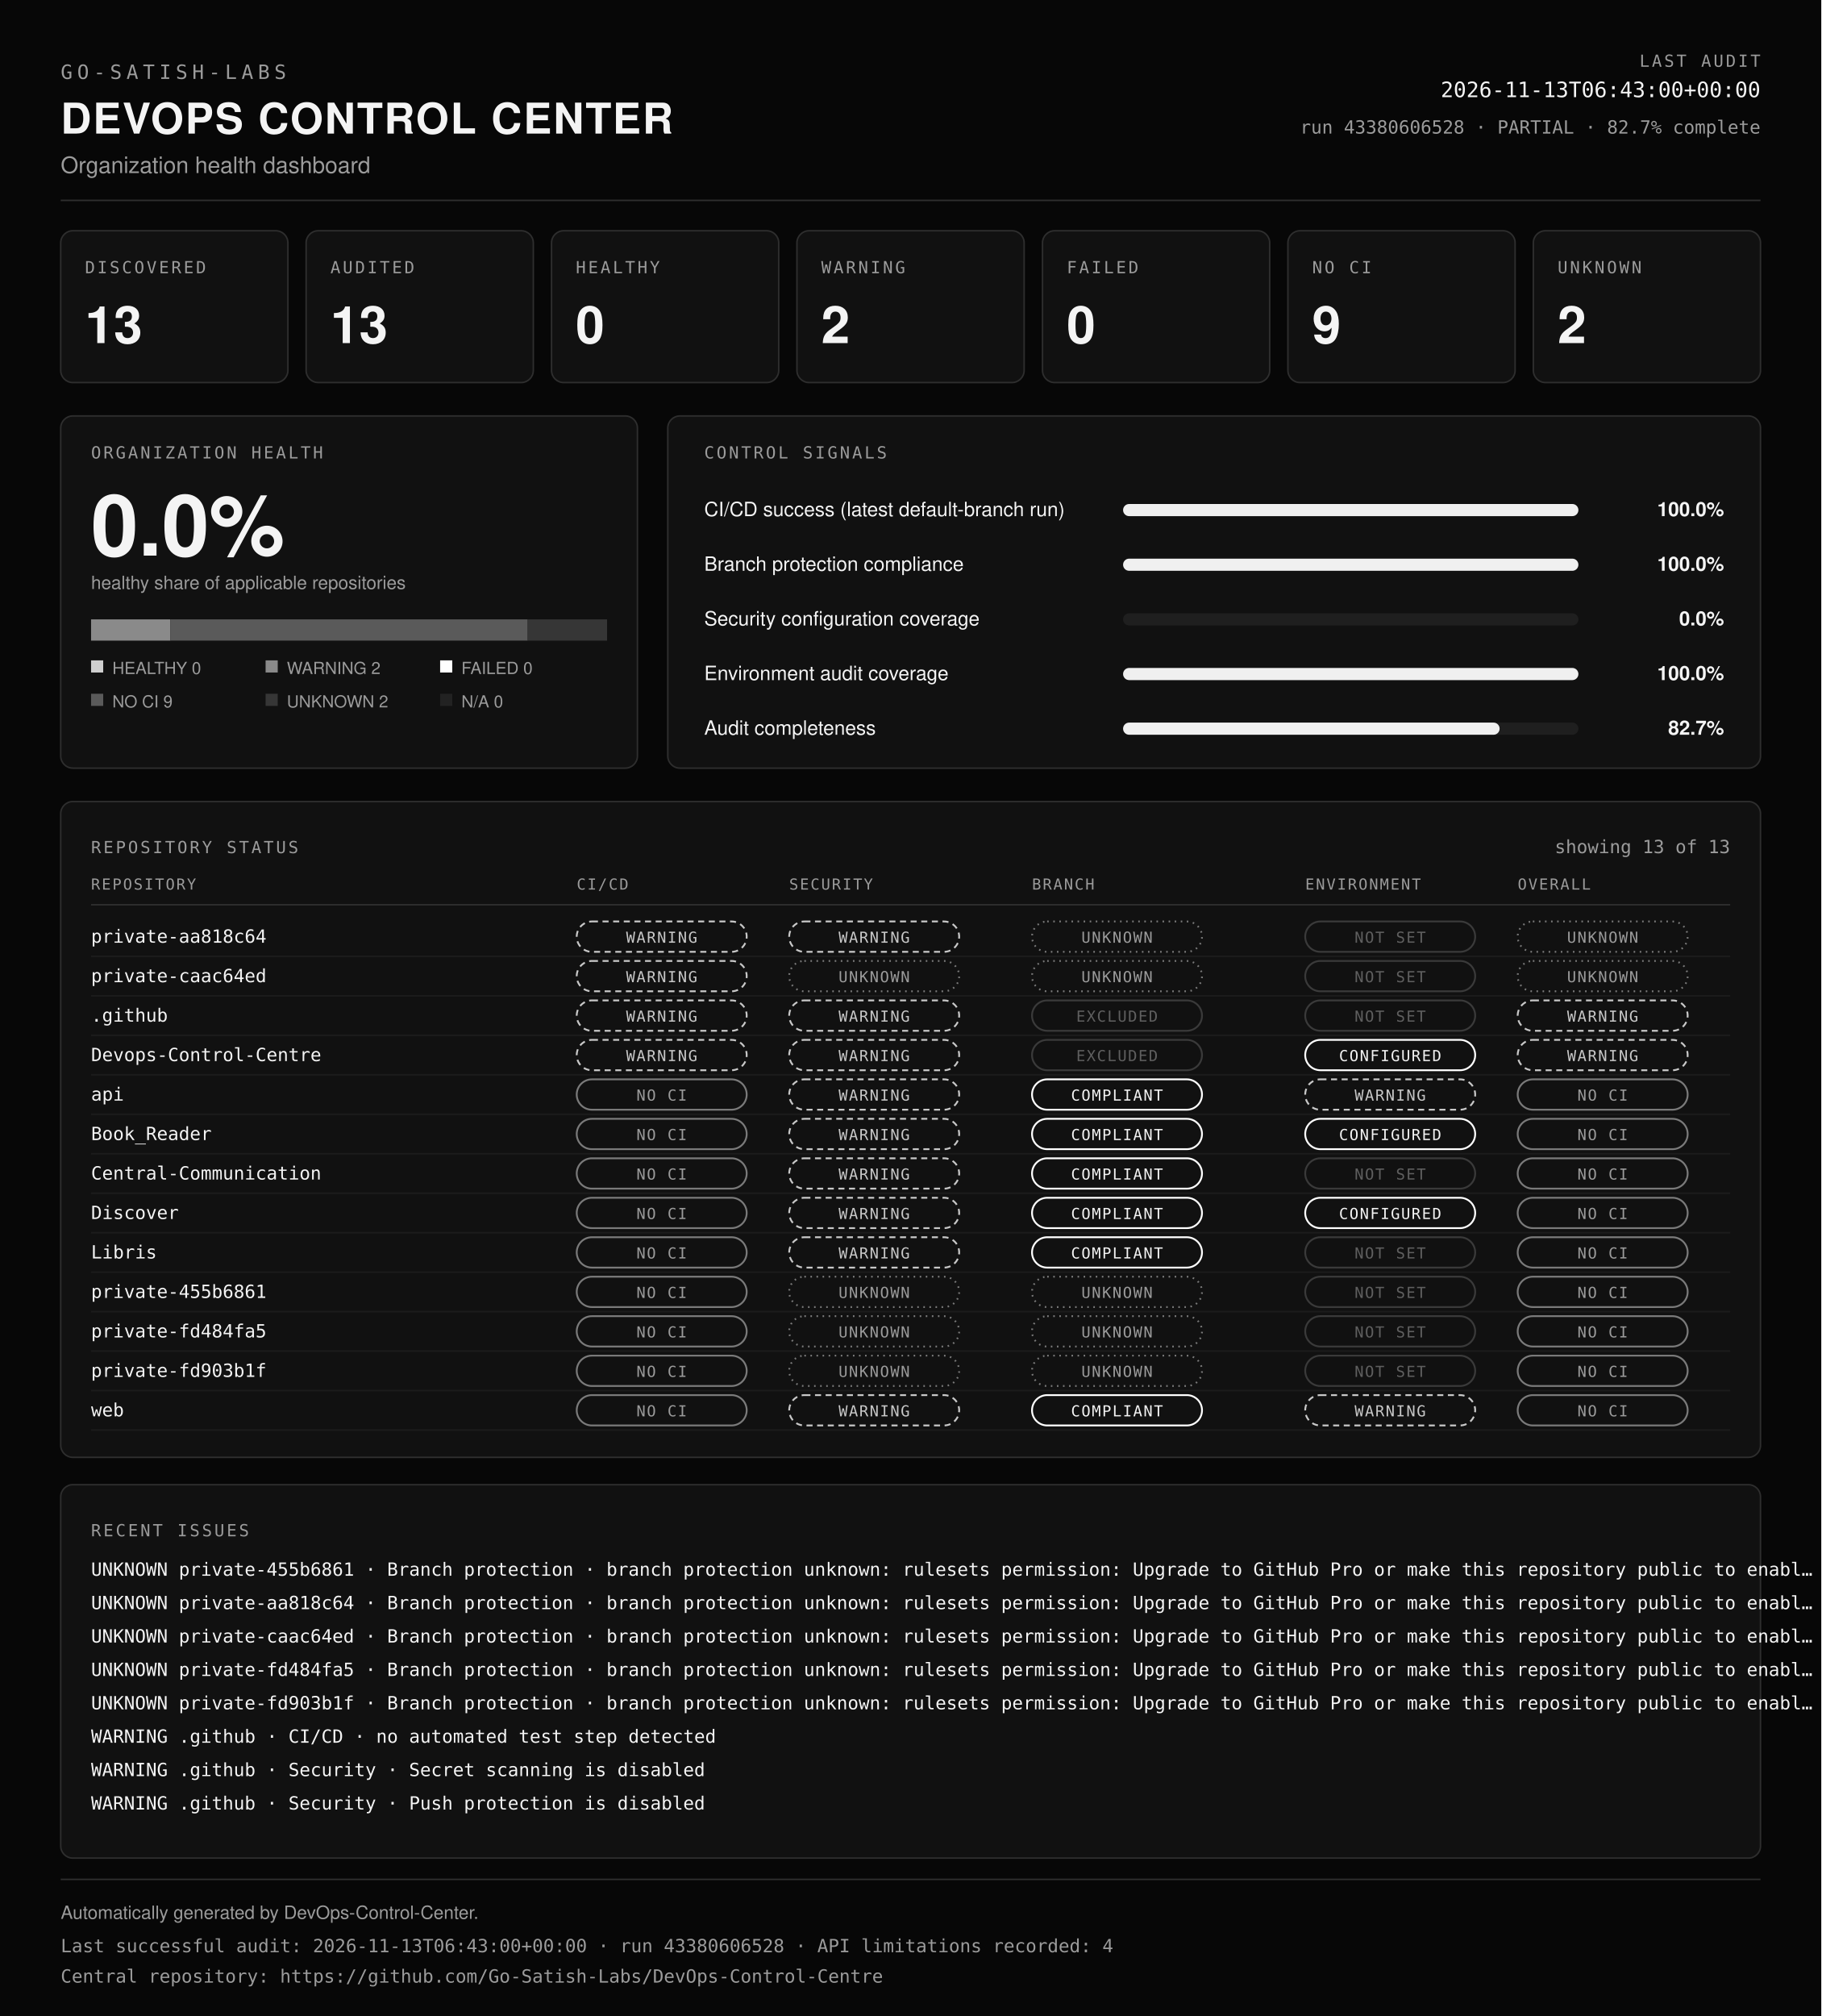
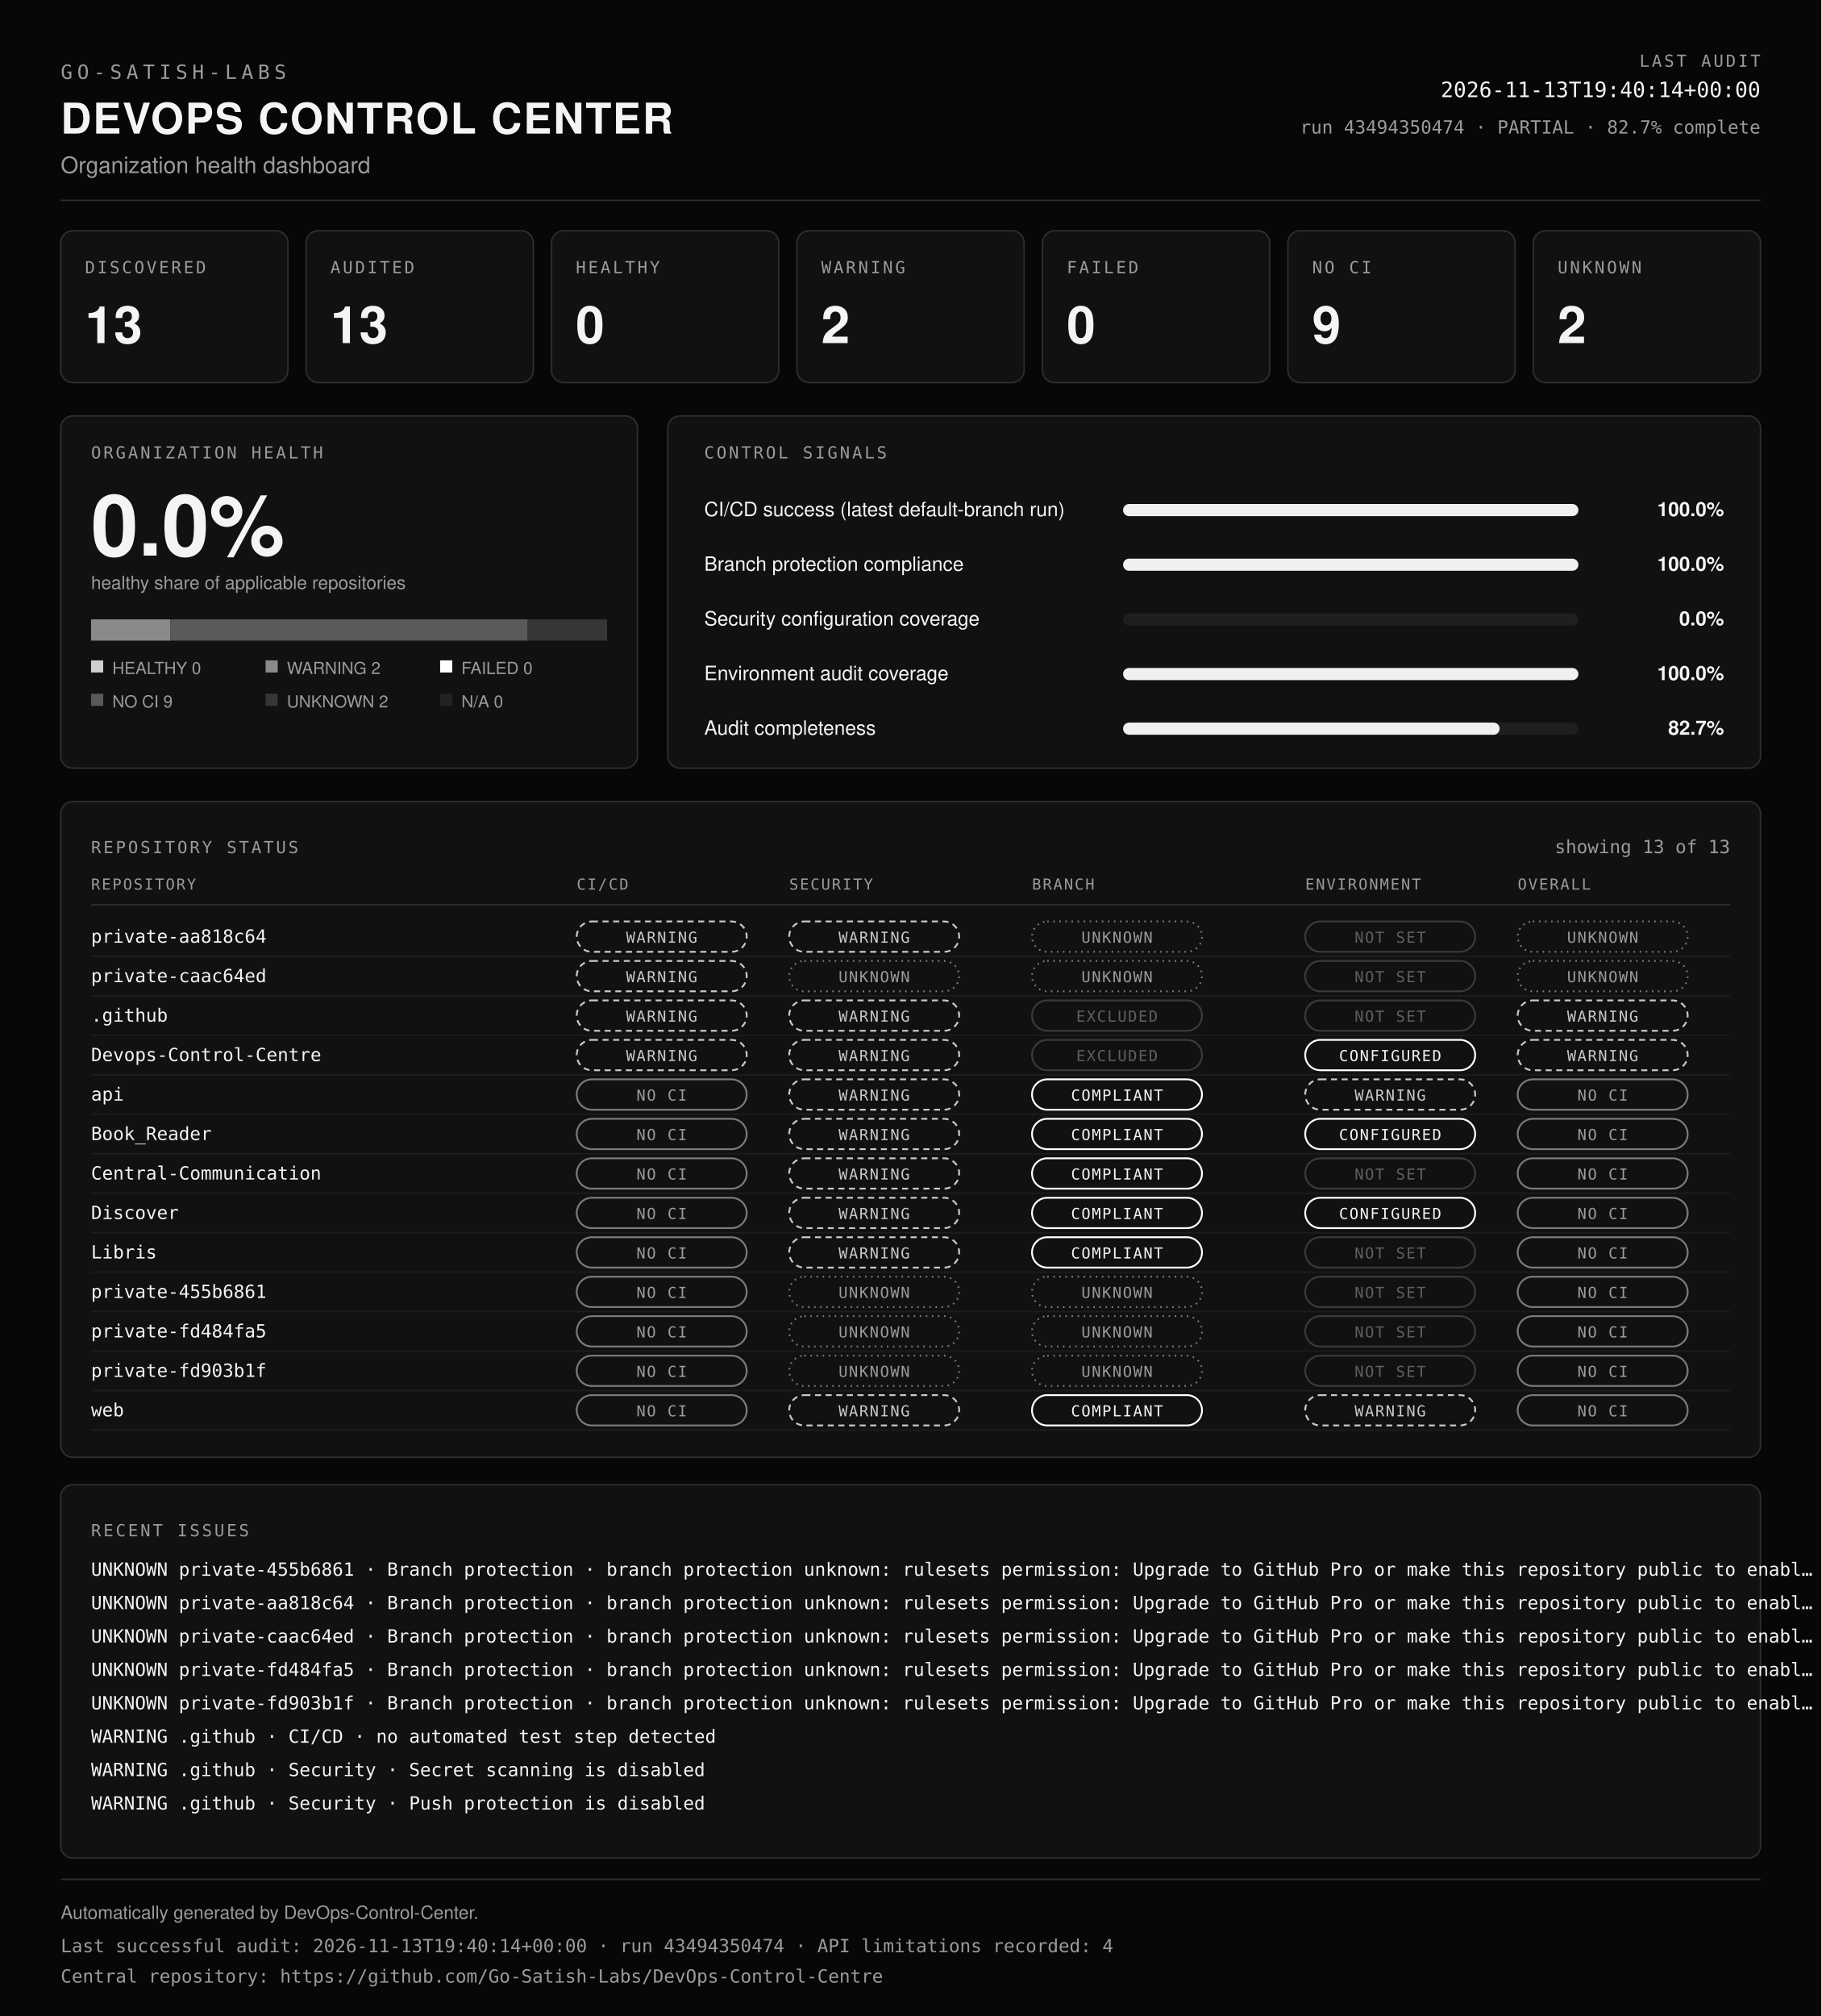
<svg xmlns="http://www.w3.org/2000/svg" viewBox="0 0 1200 1328" width="100%" role="img" aria-labelledby="dcc-title dcc-desc" preserveAspectRatio="xMidYMid meet">
  <rect x="0" y="0" width="1200" height="1328" fill="#070707" />
  <text x="40" y="52" font-family="ui-monospace, SFMono-Regular, Menlo, Consolas, monospace" font-size="13" font-weight="400" fill="#9b9b9b" text-anchor="start" letter-spacing="3">GO-SATISH-LABS</text>
  <text x="40" y="88" font-family="Helvetica, Arial, sans-serif" font-size="28" font-weight="700" fill="#f4f4f4" text-anchor="start" letter-spacing="1">DEVOPS CONTROL CENTER</text>
  <text x="40" y="114" font-family="Helvetica, Arial, sans-serif" font-size="15" font-weight="400" fill="#9b9b9b" text-anchor="start">Organization health dashboard</text>
  <text x="1160" y="44" font-family="ui-monospace, SFMono-Regular, Menlo, Consolas, monospace" font-size="11" font-weight="400" fill="#9b9b9b" text-anchor="end" letter-spacing="1.5">LAST AUDIT</text>
-   <text x="1160" y="64" font-family="ui-monospace, SFMono-Regular, Menlo, Consolas, monospace" font-size="14" font-weight="400" fill="#f4f4f4" text-anchor="end">2026-11-13T06:43:00+00:00</text>
-   <text x="1160" y="88" font-family="ui-monospace, SFMono-Regular, Menlo, Consolas, monospace" font-size="12" font-weight="400" fill="#9b9b9b" text-anchor="end">run 43380606528 · PARTIAL · 82.7% complete</text>
+   <text x="1160" y="64" font-family="ui-monospace, SFMono-Regular, Menlo, Consolas, monospace" font-size="14" font-weight="400" fill="#f4f4f4" text-anchor="end">2026-11-13T19:40:14+00:00</text>
+   <text x="1160" y="88" font-family="ui-monospace, SFMono-Regular, Menlo, Consolas, monospace" font-size="12" font-weight="400" fill="#9b9b9b" text-anchor="end">run 43494350474 · PARTIAL · 82.7% complete</text>
  <line x1="40" y1="132" x2="1160" y2="132" stroke="#2e2e2e" />
  <rect x="40" y="152" width="149.7" height="100" rx="8" fill="#111111" stroke="#2e2e2e" />
  <text x="56" y="180" font-family="ui-monospace, SFMono-Regular, Menlo, Consolas, monospace" font-size="11" font-weight="400" fill="#9b9b9b" text-anchor="start" letter-spacing="1.5">DISCOVERED</text>
  <text x="56" y="226" font-family="Helvetica, Arial, sans-serif" font-size="34" font-weight="700" fill="#f4f4f4" text-anchor="start">13</text>
  <rect x="201.7" y="152" width="149.7" height="100" rx="8" fill="#111111" stroke="#2e2e2e" />
  <text x="217.7" y="180" font-family="ui-monospace, SFMono-Regular, Menlo, Consolas, monospace" font-size="11" font-weight="400" fill="#9b9b9b" text-anchor="start" letter-spacing="1.5">AUDITED</text>
  <text x="217.7" y="226" font-family="Helvetica, Arial, sans-serif" font-size="34" font-weight="700" fill="#f4f4f4" text-anchor="start">13</text>
  <rect x="363.4" y="152" width="149.7" height="100" rx="8" fill="#111111" stroke="#2e2e2e" />
  <text x="379.4" y="180" font-family="ui-monospace, SFMono-Regular, Menlo, Consolas, monospace" font-size="11" font-weight="400" fill="#9b9b9b" text-anchor="start" letter-spacing="1.5">HEALTHY</text>
  <text x="379.4" y="226" font-family="Helvetica, Arial, sans-serif" font-size="34" font-weight="700" fill="#f4f4f4" text-anchor="start">0</text>
  <rect x="525.1" y="152" width="149.7" height="100" rx="8" fill="#111111" stroke="#2e2e2e" />
  <text x="541.1" y="180" font-family="ui-monospace, SFMono-Regular, Menlo, Consolas, monospace" font-size="11" font-weight="400" fill="#9b9b9b" text-anchor="start" letter-spacing="1.5">WARNING</text>
  <text x="541.1" y="226" font-family="Helvetica, Arial, sans-serif" font-size="34" font-weight="700" fill="#f4f4f4" text-anchor="start">2</text>
  <rect x="686.9" y="152" width="149.7" height="100" rx="8" fill="#111111" stroke="#2e2e2e" />
  <text x="702.9" y="180" font-family="ui-monospace, SFMono-Regular, Menlo, Consolas, monospace" font-size="11" font-weight="400" fill="#9b9b9b" text-anchor="start" letter-spacing="1.5">FAILED</text>
  <text x="702.9" y="226" font-family="Helvetica, Arial, sans-serif" font-size="34" font-weight="700" fill="#f4f4f4" text-anchor="start">0</text>
  <rect x="848.6" y="152" width="149.7" height="100" rx="8" fill="#111111" stroke="#2e2e2e" />
  <text x="864.6" y="180" font-family="ui-monospace, SFMono-Regular, Menlo, Consolas, monospace" font-size="11" font-weight="400" fill="#9b9b9b" text-anchor="start" letter-spacing="1.5">NO CI</text>
  <text x="864.6" y="226" font-family="Helvetica, Arial, sans-serif" font-size="34" font-weight="700" fill="#f4f4f4" text-anchor="start">9</text>
  <rect x="1010.3" y="152" width="149.7" height="100" rx="8" fill="#111111" stroke="#2e2e2e" />
  <text x="1026.3" y="180" font-family="ui-monospace, SFMono-Regular, Menlo, Consolas, monospace" font-size="11" font-weight="400" fill="#9b9b9b" text-anchor="start" letter-spacing="1.5">UNKNOWN</text>
  <text x="1026.3" y="226" font-family="Helvetica, Arial, sans-serif" font-size="34" font-weight="700" fill="#f4f4f4" text-anchor="start">2</text>
  <rect x="40" y="274" width="380" height="232" rx="8" fill="#111111" stroke="#2e2e2e" />
  <text x="60" y="302" font-family="ui-monospace, SFMono-Regular, Menlo, Consolas, monospace" font-size="11" font-weight="400" fill="#9b9b9b" text-anchor="start" letter-spacing="1.5">ORGANIZATION HEALTH</text>
  <text x="60" y="366" font-family="Helvetica, Arial, sans-serif" font-size="56" font-weight="700" fill="#f4f4f4" text-anchor="start">0.0%</text>
  <text x="60" y="388" font-family="Helvetica, Arial, sans-serif" font-size="12" font-weight="400" fill="#9b9b9b" text-anchor="start">healthy share of applicable repositories</text>
  <rect x="60" y="408" width="52.3" height="14" fill="#8a8a8a" />
  <rect x="112.3" y="408" width="235.4" height="14" fill="#5a5a5a" />
  <rect x="347.7" y="408" width="52.3" height="14" fill="#363636" />
  <rect x="60" y="435" width="8" height="8" fill="#cfcfcf" />
  <text x="74" y="444" font-family="Helvetica, Arial, sans-serif" font-size="11" font-weight="400" fill="#9b9b9b" text-anchor="start">HEALTHY 0</text>
  <rect x="175" y="435" width="8" height="8" fill="#8a8a8a" />
  <text x="189" y="444" font-family="Helvetica, Arial, sans-serif" font-size="11" font-weight="400" fill="#9b9b9b" text-anchor="start">WARNING 2</text>
  <rect x="290" y="435" width="8" height="8" fill="#ffffff" />
  <text x="304" y="444" font-family="Helvetica, Arial, sans-serif" font-size="11" font-weight="400" fill="#9b9b9b" text-anchor="start">FAILED 0</text>
  <rect x="60" y="457" width="8" height="8" fill="#5a5a5a" />
  <text x="74" y="466" font-family="Helvetica, Arial, sans-serif" font-size="11" font-weight="400" fill="#9b9b9b" text-anchor="start">NO CI 9</text>
  <rect x="175" y="457" width="8" height="8" fill="#363636" />
  <text x="189" y="466" font-family="Helvetica, Arial, sans-serif" font-size="11" font-weight="400" fill="#9b9b9b" text-anchor="start">UNKNOWN 2</text>
  <rect x="290" y="457" width="8" height="8" fill="#222222" />
  <text x="304" y="466" font-family="Helvetica, Arial, sans-serif" font-size="11" font-weight="400" fill="#9b9b9b" text-anchor="start">N/A 0</text>
  <rect x="440" y="274" width="720" height="232" rx="8" fill="#111111" stroke="#2e2e2e" />
  <text x="464" y="302" font-family="ui-monospace, SFMono-Regular, Menlo, Consolas, monospace" font-size="11" font-weight="400" fill="#9b9b9b" text-anchor="start" letter-spacing="1.5">CONTROL SIGNALS</text>
  <text x="464" y="340" font-family="Helvetica, Arial, sans-serif" font-size="13" font-weight="400" fill="#f4f4f4" text-anchor="start">CI/CD success (latest default-branch run)</text>
  <rect x="740" y="332" width="300" height="8" rx="4" fill="#1f1f1f" />
  <rect x="740" y="332" width="300" height="8" rx="4" fill="#f0f0f0" />
  <text x="1136" y="340" font-family="Helvetica, Arial, sans-serif" font-size="13" font-weight="600" fill="#f4f4f4" text-anchor="end">100.0%</text>
  <text x="464" y="376" font-family="Helvetica, Arial, sans-serif" font-size="13" font-weight="400" fill="#f4f4f4" text-anchor="start">Branch protection compliance</text>
  <rect x="740" y="368" width="300" height="8" rx="4" fill="#1f1f1f" />
  <rect x="740" y="368" width="300" height="8" rx="4" fill="#f0f0f0" />
  <text x="1136" y="376" font-family="Helvetica, Arial, sans-serif" font-size="13" font-weight="600" fill="#f4f4f4" text-anchor="end">100.0%</text>
  <text x="464" y="412" font-family="Helvetica, Arial, sans-serif" font-size="13" font-weight="400" fill="#f4f4f4" text-anchor="start">Security configuration coverage</text>
  <rect x="740" y="404" width="300" height="8" rx="4" fill="#1f1f1f" />
  <rect x="740" y="404" width="0" height="8" rx="4" fill="#f0f0f0" />
  <text x="1136" y="412" font-family="Helvetica, Arial, sans-serif" font-size="13" font-weight="600" fill="#f4f4f4" text-anchor="end">0.0%</text>
  <text x="464" y="448" font-family="Helvetica, Arial, sans-serif" font-size="13" font-weight="400" fill="#f4f4f4" text-anchor="start">Environment audit coverage</text>
  <rect x="740" y="440" width="300" height="8" rx="4" fill="#1f1f1f" />
  <rect x="740" y="440" width="300" height="8" rx="4" fill="#f0f0f0" />
  <text x="1136" y="448" font-family="Helvetica, Arial, sans-serif" font-size="13" font-weight="600" fill="#f4f4f4" text-anchor="end">100.0%</text>
  <text x="464" y="484" font-family="Helvetica, Arial, sans-serif" font-size="13" font-weight="400" fill="#f4f4f4" text-anchor="start">Audit completeness</text>
  <rect x="740" y="476" width="300" height="8" rx="4" fill="#1f1f1f" />
  <rect x="740" y="476" width="248.1" height="8" rx="4" fill="#f0f0f0" />
  <text x="1136" y="484" font-family="Helvetica, Arial, sans-serif" font-size="13" font-weight="600" fill="#f4f4f4" text-anchor="end">82.7%</text>
  <rect x="40" y="528" width="1120" height="432" rx="8" fill="#111111" stroke="#2e2e2e" />
  <text x="60" y="562" font-family="ui-monospace, SFMono-Regular, Menlo, Consolas, monospace" font-size="11" font-weight="400" fill="#9b9b9b" text-anchor="start" letter-spacing="1.5">REPOSITORY STATUS</text>
  <text x="1140" y="562" font-family="ui-monospace, SFMono-Regular, Menlo, Consolas, monospace" font-size="12" font-weight="400" fill="#9b9b9b" text-anchor="end">showing 13 of 13</text>
  <text x="60" y="586" font-family="ui-monospace, SFMono-Regular, Menlo, Consolas, monospace" font-size="10" font-weight="400" fill="#9b9b9b" text-anchor="start" letter-spacing="1">REPOSITORY</text>
  <text x="380" y="586" font-family="ui-monospace, SFMono-Regular, Menlo, Consolas, monospace" font-size="10" font-weight="400" fill="#9b9b9b" text-anchor="start" letter-spacing="1">CI/CD</text>
  <text x="520" y="586" font-family="ui-monospace, SFMono-Regular, Menlo, Consolas, monospace" font-size="10" font-weight="400" fill="#9b9b9b" text-anchor="start" letter-spacing="1">SECURITY</text>
  <text x="680" y="586" font-family="ui-monospace, SFMono-Regular, Menlo, Consolas, monospace" font-size="10" font-weight="400" fill="#9b9b9b" text-anchor="start" letter-spacing="1">BRANCH</text>
  <text x="860" y="586" font-family="ui-monospace, SFMono-Regular, Menlo, Consolas, monospace" font-size="10" font-weight="400" fill="#9b9b9b" text-anchor="start" letter-spacing="1">ENVIRONMENT</text>
  <text x="1000" y="586" font-family="ui-monospace, SFMono-Regular, Menlo, Consolas, monospace" font-size="10" font-weight="400" fill="#9b9b9b" text-anchor="start" letter-spacing="1">OVERALL</text>
  <line x1="60" y1="596" x2="1140" y2="596" stroke="#2e2e2e" />
  <text x="60" y="621" font-family="ui-monospace, SFMono-Regular, Menlo, Consolas, monospace" font-size="12" font-weight="400" fill="#f4f4f4" text-anchor="start">private-aa818c64</text>
  <rect x="380" y="607" width="112" height="20" rx="10" fill="none" stroke="#c8c8c8" stroke-width="1.2" stroke-dasharray="4 3" />
  <text x="436" y="621" font-family="ui-monospace, SFMono-Regular, Menlo, Consolas, monospace" font-size="10" letter-spacing="0.8" text-anchor="middle" fill="#c8c8c8">WARNING</text>
  <rect x="520" y="607" width="112" height="20" rx="10" fill="none" stroke="#c8c8c8" stroke-width="1.2" stroke-dasharray="4 3" />
  <text x="576" y="621" font-family="ui-monospace, SFMono-Regular, Menlo, Consolas, monospace" font-size="10" letter-spacing="0.8" text-anchor="middle" fill="#c8c8c8">WARNING</text>
  <rect x="680" y="607" width="112" height="20" rx="10" fill="none" stroke="#7a7a7a" stroke-width="1.2" stroke-dasharray="1 3" />
  <text x="736" y="621" font-family="ui-monospace, SFMono-Regular, Menlo, Consolas, monospace" font-size="10" letter-spacing="0.8" text-anchor="middle" fill="#9b9b9b">UNKNOWN</text>
  <rect x="860" y="607" width="112" height="20" rx="10" fill="none" stroke="#3a3a3a" stroke-width="1.2" />
  <text x="916" y="621" font-family="ui-monospace, SFMono-Regular, Menlo, Consolas, monospace" font-size="10" letter-spacing="0.8" text-anchor="middle" fill="#5f5f5f">NOT SET</text>
  <rect x="1000" y="607" width="112" height="20" rx="10" fill="none" stroke="#7a7a7a" stroke-width="1.2" stroke-dasharray="1 3" />
  <text x="1056" y="621" font-family="ui-monospace, SFMono-Regular, Menlo, Consolas, monospace" font-size="10" letter-spacing="0.8" text-anchor="middle" fill="#9b9b9b">UNKNOWN</text>
  <line x1="60" y1="630" x2="1140" y2="630" stroke="#1c1c1c" />
  <text x="60" y="647" font-family="ui-monospace, SFMono-Regular, Menlo, Consolas, monospace" font-size="12" font-weight="400" fill="#f4f4f4" text-anchor="start">private-caac64ed</text>
  <rect x="380" y="633" width="112" height="20" rx="10" fill="none" stroke="#c8c8c8" stroke-width="1.2" stroke-dasharray="4 3" />
  <text x="436" y="647" font-family="ui-monospace, SFMono-Regular, Menlo, Consolas, monospace" font-size="10" letter-spacing="0.8" text-anchor="middle" fill="#c8c8c8">WARNING</text>
  <rect x="520" y="633" width="112" height="20" rx="10" fill="none" stroke="#7a7a7a" stroke-width="1.2" stroke-dasharray="1 3" />
  <text x="576" y="647" font-family="ui-monospace, SFMono-Regular, Menlo, Consolas, monospace" font-size="10" letter-spacing="0.8" text-anchor="middle" fill="#9b9b9b">UNKNOWN</text>
  <rect x="680" y="633" width="112" height="20" rx="10" fill="none" stroke="#7a7a7a" stroke-width="1.2" stroke-dasharray="1 3" />
  <text x="736" y="647" font-family="ui-monospace, SFMono-Regular, Menlo, Consolas, monospace" font-size="10" letter-spacing="0.8" text-anchor="middle" fill="#9b9b9b">UNKNOWN</text>
  <rect x="860" y="633" width="112" height="20" rx="10" fill="none" stroke="#3a3a3a" stroke-width="1.2" />
  <text x="916" y="647" font-family="ui-monospace, SFMono-Regular, Menlo, Consolas, monospace" font-size="10" letter-spacing="0.8" text-anchor="middle" fill="#5f5f5f">NOT SET</text>
  <rect x="1000" y="633" width="112" height="20" rx="10" fill="none" stroke="#7a7a7a" stroke-width="1.2" stroke-dasharray="1 3" />
  <text x="1056" y="647" font-family="ui-monospace, SFMono-Regular, Menlo, Consolas, monospace" font-size="10" letter-spacing="0.8" text-anchor="middle" fill="#9b9b9b">UNKNOWN</text>
  <line x1="60" y1="656" x2="1140" y2="656" stroke="#1c1c1c" />
  <text x="60" y="673" font-family="ui-monospace, SFMono-Regular, Menlo, Consolas, monospace" font-size="12" font-weight="400" fill="#f4f4f4" text-anchor="start">.github</text>
  <rect x="380" y="659" width="112" height="20" rx="10" fill="none" stroke="#c8c8c8" stroke-width="1.2" stroke-dasharray="4 3" />
  <text x="436" y="673" font-family="ui-monospace, SFMono-Regular, Menlo, Consolas, monospace" font-size="10" letter-spacing="0.8" text-anchor="middle" fill="#c8c8c8">WARNING</text>
  <rect x="520" y="659" width="112" height="20" rx="10" fill="none" stroke="#c8c8c8" stroke-width="1.2" stroke-dasharray="4 3" />
  <text x="576" y="673" font-family="ui-monospace, SFMono-Regular, Menlo, Consolas, monospace" font-size="10" letter-spacing="0.8" text-anchor="middle" fill="#c8c8c8">WARNING</text>
  <rect x="680" y="659" width="112" height="20" rx="10" fill="none" stroke="#3a3a3a" stroke-width="1.2" />
  <text x="736" y="673" font-family="ui-monospace, SFMono-Regular, Menlo, Consolas, monospace" font-size="10" letter-spacing="0.8" text-anchor="middle" fill="#5f5f5f">EXCLUDED</text>
  <rect x="860" y="659" width="112" height="20" rx="10" fill="none" stroke="#3a3a3a" stroke-width="1.2" />
  <text x="916" y="673" font-family="ui-monospace, SFMono-Regular, Menlo, Consolas, monospace" font-size="10" letter-spacing="0.8" text-anchor="middle" fill="#5f5f5f">NOT SET</text>
  <rect x="1000" y="659" width="112" height="20" rx="10" fill="none" stroke="#c8c8c8" stroke-width="1.2" stroke-dasharray="4 3" />
  <text x="1056" y="673" font-family="ui-monospace, SFMono-Regular, Menlo, Consolas, monospace" font-size="10" letter-spacing="0.8" text-anchor="middle" fill="#c8c8c8">WARNING</text>
  <line x1="60" y1="682" x2="1140" y2="682" stroke="#1c1c1c" />
  <text x="60" y="699" font-family="ui-monospace, SFMono-Regular, Menlo, Consolas, monospace" font-size="12" font-weight="400" fill="#f4f4f4" text-anchor="start">Devops-Control-Centre</text>
  <rect x="380" y="685" width="112" height="20" rx="10" fill="none" stroke="#c8c8c8" stroke-width="1.2" stroke-dasharray="4 3" />
  <text x="436" y="699" font-family="ui-monospace, SFMono-Regular, Menlo, Consolas, monospace" font-size="10" letter-spacing="0.8" text-anchor="middle" fill="#c8c8c8">WARNING</text>
  <rect x="520" y="685" width="112" height="20" rx="10" fill="none" stroke="#c8c8c8" stroke-width="1.2" stroke-dasharray="4 3" />
  <text x="576" y="699" font-family="ui-monospace, SFMono-Regular, Menlo, Consolas, monospace" font-size="10" letter-spacing="0.8" text-anchor="middle" fill="#c8c8c8">WARNING</text>
  <rect x="680" y="685" width="112" height="20" rx="10" fill="none" stroke="#3a3a3a" stroke-width="1.2" />
  <text x="736" y="699" font-family="ui-monospace, SFMono-Regular, Menlo, Consolas, monospace" font-size="10" letter-spacing="0.8" text-anchor="middle" fill="#5f5f5f">EXCLUDED</text>
  <rect x="860" y="685" width="112" height="20" rx="10" fill="none" stroke="#ffffff" stroke-width="1.2" />
  <text x="916" y="699" font-family="ui-monospace, SFMono-Regular, Menlo, Consolas, monospace" font-size="10" letter-spacing="0.8" text-anchor="middle" fill="#f4f4f4">CONFIGURED</text>
  <rect x="1000" y="685" width="112" height="20" rx="10" fill="none" stroke="#c8c8c8" stroke-width="1.2" stroke-dasharray="4 3" />
  <text x="1056" y="699" font-family="ui-monospace, SFMono-Regular, Menlo, Consolas, monospace" font-size="10" letter-spacing="0.8" text-anchor="middle" fill="#c8c8c8">WARNING</text>
  <line x1="60" y1="708" x2="1140" y2="708" stroke="#1c1c1c" />
  <text x="60" y="725" font-family="ui-monospace, SFMono-Regular, Menlo, Consolas, monospace" font-size="12" font-weight="400" fill="#f4f4f4" text-anchor="start">api</text>
  <rect x="380" y="711" width="112" height="20" rx="10" fill="none" stroke="#7a7a7a" stroke-width="1.2" />
  <text x="436" y="725" font-family="ui-monospace, SFMono-Regular, Menlo, Consolas, monospace" font-size="10" letter-spacing="0.8" text-anchor="middle" fill="#9b9b9b">NO CI</text>
  <rect x="520" y="711" width="112" height="20" rx="10" fill="none" stroke="#c8c8c8" stroke-width="1.2" stroke-dasharray="4 3" />
  <text x="576" y="725" font-family="ui-monospace, SFMono-Regular, Menlo, Consolas, monospace" font-size="10" letter-spacing="0.8" text-anchor="middle" fill="#c8c8c8">WARNING</text>
  <rect x="680" y="711" width="112" height="20" rx="10" fill="none" stroke="#ffffff" stroke-width="1.2" />
  <text x="736" y="725" font-family="ui-monospace, SFMono-Regular, Menlo, Consolas, monospace" font-size="10" letter-spacing="0.8" text-anchor="middle" fill="#f4f4f4">COMPLIANT</text>
  <rect x="860" y="711" width="112" height="20" rx="10" fill="none" stroke="#c8c8c8" stroke-width="1.2" stroke-dasharray="4 3" />
  <text x="916" y="725" font-family="ui-monospace, SFMono-Regular, Menlo, Consolas, monospace" font-size="10" letter-spacing="0.8" text-anchor="middle" fill="#c8c8c8">WARNING</text>
  <rect x="1000" y="711" width="112" height="20" rx="10" fill="none" stroke="#7a7a7a" stroke-width="1.2" />
  <text x="1056" y="725" font-family="ui-monospace, SFMono-Regular, Menlo, Consolas, monospace" font-size="10" letter-spacing="0.8" text-anchor="middle" fill="#9b9b9b">NO CI</text>
  <line x1="60" y1="734" x2="1140" y2="734" stroke="#1c1c1c" />
  <text x="60" y="751" font-family="ui-monospace, SFMono-Regular, Menlo, Consolas, monospace" font-size="12" font-weight="400" fill="#f4f4f4" text-anchor="start">Book_Reader</text>
  <rect x="380" y="737" width="112" height="20" rx="10" fill="none" stroke="#7a7a7a" stroke-width="1.2" />
  <text x="436" y="751" font-family="ui-monospace, SFMono-Regular, Menlo, Consolas, monospace" font-size="10" letter-spacing="0.8" text-anchor="middle" fill="#9b9b9b">NO CI</text>
  <rect x="520" y="737" width="112" height="20" rx="10" fill="none" stroke="#c8c8c8" stroke-width="1.2" stroke-dasharray="4 3" />
  <text x="576" y="751" font-family="ui-monospace, SFMono-Regular, Menlo, Consolas, monospace" font-size="10" letter-spacing="0.8" text-anchor="middle" fill="#c8c8c8">WARNING</text>
  <rect x="680" y="737" width="112" height="20" rx="10" fill="none" stroke="#ffffff" stroke-width="1.2" />
  <text x="736" y="751" font-family="ui-monospace, SFMono-Regular, Menlo, Consolas, monospace" font-size="10" letter-spacing="0.8" text-anchor="middle" fill="#f4f4f4">COMPLIANT</text>
  <rect x="860" y="737" width="112" height="20" rx="10" fill="none" stroke="#ffffff" stroke-width="1.2" />
  <text x="916" y="751" font-family="ui-monospace, SFMono-Regular, Menlo, Consolas, monospace" font-size="10" letter-spacing="0.8" text-anchor="middle" fill="#f4f4f4">CONFIGURED</text>
  <rect x="1000" y="737" width="112" height="20" rx="10" fill="none" stroke="#7a7a7a" stroke-width="1.2" />
  <text x="1056" y="751" font-family="ui-monospace, SFMono-Regular, Menlo, Consolas, monospace" font-size="10" letter-spacing="0.8" text-anchor="middle" fill="#9b9b9b">NO CI</text>
  <line x1="60" y1="760" x2="1140" y2="760" stroke="#1c1c1c" />
  <text x="60" y="777" font-family="ui-monospace, SFMono-Regular, Menlo, Consolas, monospace" font-size="12" font-weight="400" fill="#f4f4f4" text-anchor="start">Central-Communication</text>
  <rect x="380" y="763" width="112" height="20" rx="10" fill="none" stroke="#7a7a7a" stroke-width="1.2" />
  <text x="436" y="777" font-family="ui-monospace, SFMono-Regular, Menlo, Consolas, monospace" font-size="10" letter-spacing="0.8" text-anchor="middle" fill="#9b9b9b">NO CI</text>
  <rect x="520" y="763" width="112" height="20" rx="10" fill="none" stroke="#c8c8c8" stroke-width="1.2" stroke-dasharray="4 3" />
  <text x="576" y="777" font-family="ui-monospace, SFMono-Regular, Menlo, Consolas, monospace" font-size="10" letter-spacing="0.8" text-anchor="middle" fill="#c8c8c8">WARNING</text>
  <rect x="680" y="763" width="112" height="20" rx="10" fill="none" stroke="#ffffff" stroke-width="1.2" />
  <text x="736" y="777" font-family="ui-monospace, SFMono-Regular, Menlo, Consolas, monospace" font-size="10" letter-spacing="0.8" text-anchor="middle" fill="#f4f4f4">COMPLIANT</text>
  <rect x="860" y="763" width="112" height="20" rx="10" fill="none" stroke="#3a3a3a" stroke-width="1.2" />
  <text x="916" y="777" font-family="ui-monospace, SFMono-Regular, Menlo, Consolas, monospace" font-size="10" letter-spacing="0.8" text-anchor="middle" fill="#5f5f5f">NOT SET</text>
  <rect x="1000" y="763" width="112" height="20" rx="10" fill="none" stroke="#7a7a7a" stroke-width="1.2" />
  <text x="1056" y="777" font-family="ui-monospace, SFMono-Regular, Menlo, Consolas, monospace" font-size="10" letter-spacing="0.8" text-anchor="middle" fill="#9b9b9b">NO CI</text>
  <line x1="60" y1="786" x2="1140" y2="786" stroke="#1c1c1c" />
  <text x="60" y="803" font-family="ui-monospace, SFMono-Regular, Menlo, Consolas, monospace" font-size="12" font-weight="400" fill="#f4f4f4" text-anchor="start">Discover</text>
  <rect x="380" y="789" width="112" height="20" rx="10" fill="none" stroke="#7a7a7a" stroke-width="1.2" />
  <text x="436" y="803" font-family="ui-monospace, SFMono-Regular, Menlo, Consolas, monospace" font-size="10" letter-spacing="0.8" text-anchor="middle" fill="#9b9b9b">NO CI</text>
  <rect x="520" y="789" width="112" height="20" rx="10" fill="none" stroke="#c8c8c8" stroke-width="1.2" stroke-dasharray="4 3" />
  <text x="576" y="803" font-family="ui-monospace, SFMono-Regular, Menlo, Consolas, monospace" font-size="10" letter-spacing="0.8" text-anchor="middle" fill="#c8c8c8">WARNING</text>
  <rect x="680" y="789" width="112" height="20" rx="10" fill="none" stroke="#ffffff" stroke-width="1.2" />
  <text x="736" y="803" font-family="ui-monospace, SFMono-Regular, Menlo, Consolas, monospace" font-size="10" letter-spacing="0.8" text-anchor="middle" fill="#f4f4f4">COMPLIANT</text>
  <rect x="860" y="789" width="112" height="20" rx="10" fill="none" stroke="#ffffff" stroke-width="1.2" />
  <text x="916" y="803" font-family="ui-monospace, SFMono-Regular, Menlo, Consolas, monospace" font-size="10" letter-spacing="0.8" text-anchor="middle" fill="#f4f4f4">CONFIGURED</text>
  <rect x="1000" y="789" width="112" height="20" rx="10" fill="none" stroke="#7a7a7a" stroke-width="1.2" />
  <text x="1056" y="803" font-family="ui-monospace, SFMono-Regular, Menlo, Consolas, monospace" font-size="10" letter-spacing="0.8" text-anchor="middle" fill="#9b9b9b">NO CI</text>
  <line x1="60" y1="812" x2="1140" y2="812" stroke="#1c1c1c" />
  <text x="60" y="829" font-family="ui-monospace, SFMono-Regular, Menlo, Consolas, monospace" font-size="12" font-weight="400" fill="#f4f4f4" text-anchor="start">Libris</text>
  <rect x="380" y="815" width="112" height="20" rx="10" fill="none" stroke="#7a7a7a" stroke-width="1.2" />
  <text x="436" y="829" font-family="ui-monospace, SFMono-Regular, Menlo, Consolas, monospace" font-size="10" letter-spacing="0.8" text-anchor="middle" fill="#9b9b9b">NO CI</text>
  <rect x="520" y="815" width="112" height="20" rx="10" fill="none" stroke="#c8c8c8" stroke-width="1.2" stroke-dasharray="4 3" />
  <text x="576" y="829" font-family="ui-monospace, SFMono-Regular, Menlo, Consolas, monospace" font-size="10" letter-spacing="0.8" text-anchor="middle" fill="#c8c8c8">WARNING</text>
  <rect x="680" y="815" width="112" height="20" rx="10" fill="none" stroke="#ffffff" stroke-width="1.2" />
  <text x="736" y="829" font-family="ui-monospace, SFMono-Regular, Menlo, Consolas, monospace" font-size="10" letter-spacing="0.8" text-anchor="middle" fill="#f4f4f4">COMPLIANT</text>
  <rect x="860" y="815" width="112" height="20" rx="10" fill="none" stroke="#3a3a3a" stroke-width="1.2" />
  <text x="916" y="829" font-family="ui-monospace, SFMono-Regular, Menlo, Consolas, monospace" font-size="10" letter-spacing="0.8" text-anchor="middle" fill="#5f5f5f">NOT SET</text>
  <rect x="1000" y="815" width="112" height="20" rx="10" fill="none" stroke="#7a7a7a" stroke-width="1.2" />
  <text x="1056" y="829" font-family="ui-monospace, SFMono-Regular, Menlo, Consolas, monospace" font-size="10" letter-spacing="0.8" text-anchor="middle" fill="#9b9b9b">NO CI</text>
  <line x1="60" y1="838" x2="1140" y2="838" stroke="#1c1c1c" />
  <text x="60" y="855" font-family="ui-monospace, SFMono-Regular, Menlo, Consolas, monospace" font-size="12" font-weight="400" fill="#f4f4f4" text-anchor="start">private-455b6861</text>
  <rect x="380" y="841" width="112" height="20" rx="10" fill="none" stroke="#7a7a7a" stroke-width="1.2" />
  <text x="436" y="855" font-family="ui-monospace, SFMono-Regular, Menlo, Consolas, monospace" font-size="10" letter-spacing="0.8" text-anchor="middle" fill="#9b9b9b">NO CI</text>
  <rect x="520" y="841" width="112" height="20" rx="10" fill="none" stroke="#7a7a7a" stroke-width="1.2" stroke-dasharray="1 3" />
  <text x="576" y="855" font-family="ui-monospace, SFMono-Regular, Menlo, Consolas, monospace" font-size="10" letter-spacing="0.8" text-anchor="middle" fill="#9b9b9b">UNKNOWN</text>
  <rect x="680" y="841" width="112" height="20" rx="10" fill="none" stroke="#7a7a7a" stroke-width="1.2" stroke-dasharray="1 3" />
  <text x="736" y="855" font-family="ui-monospace, SFMono-Regular, Menlo, Consolas, monospace" font-size="10" letter-spacing="0.8" text-anchor="middle" fill="#9b9b9b">UNKNOWN</text>
  <rect x="860" y="841" width="112" height="20" rx="10" fill="none" stroke="#3a3a3a" stroke-width="1.2" />
  <text x="916" y="855" font-family="ui-monospace, SFMono-Regular, Menlo, Consolas, monospace" font-size="10" letter-spacing="0.8" text-anchor="middle" fill="#5f5f5f">NOT SET</text>
  <rect x="1000" y="841" width="112" height="20" rx="10" fill="none" stroke="#7a7a7a" stroke-width="1.2" />
  <text x="1056" y="855" font-family="ui-monospace, SFMono-Regular, Menlo, Consolas, monospace" font-size="10" letter-spacing="0.8" text-anchor="middle" fill="#9b9b9b">NO CI</text>
  <line x1="60" y1="864" x2="1140" y2="864" stroke="#1c1c1c" />
  <text x="60" y="881" font-family="ui-monospace, SFMono-Regular, Menlo, Consolas, monospace" font-size="12" font-weight="400" fill="#f4f4f4" text-anchor="start">private-fd484fa5</text>
  <rect x="380" y="867" width="112" height="20" rx="10" fill="none" stroke="#7a7a7a" stroke-width="1.2" />
  <text x="436" y="881" font-family="ui-monospace, SFMono-Regular, Menlo, Consolas, monospace" font-size="10" letter-spacing="0.8" text-anchor="middle" fill="#9b9b9b">NO CI</text>
  <rect x="520" y="867" width="112" height="20" rx="10" fill="none" stroke="#7a7a7a" stroke-width="1.2" stroke-dasharray="1 3" />
  <text x="576" y="881" font-family="ui-monospace, SFMono-Regular, Menlo, Consolas, monospace" font-size="10" letter-spacing="0.8" text-anchor="middle" fill="#9b9b9b">UNKNOWN</text>
  <rect x="680" y="867" width="112" height="20" rx="10" fill="none" stroke="#7a7a7a" stroke-width="1.2" stroke-dasharray="1 3" />
  <text x="736" y="881" font-family="ui-monospace, SFMono-Regular, Menlo, Consolas, monospace" font-size="10" letter-spacing="0.8" text-anchor="middle" fill="#9b9b9b">UNKNOWN</text>
  <rect x="860" y="867" width="112" height="20" rx="10" fill="none" stroke="#3a3a3a" stroke-width="1.2" />
  <text x="916" y="881" font-family="ui-monospace, SFMono-Regular, Menlo, Consolas, monospace" font-size="10" letter-spacing="0.8" text-anchor="middle" fill="#5f5f5f">NOT SET</text>
  <rect x="1000" y="867" width="112" height="20" rx="10" fill="none" stroke="#7a7a7a" stroke-width="1.2" />
  <text x="1056" y="881" font-family="ui-monospace, SFMono-Regular, Menlo, Consolas, monospace" font-size="10" letter-spacing="0.8" text-anchor="middle" fill="#9b9b9b">NO CI</text>
  <line x1="60" y1="890" x2="1140" y2="890" stroke="#1c1c1c" />
  <text x="60" y="907" font-family="ui-monospace, SFMono-Regular, Menlo, Consolas, monospace" font-size="12" font-weight="400" fill="#f4f4f4" text-anchor="start">private-fd903b1f</text>
  <rect x="380" y="893" width="112" height="20" rx="10" fill="none" stroke="#7a7a7a" stroke-width="1.2" />
  <text x="436" y="907" font-family="ui-monospace, SFMono-Regular, Menlo, Consolas, monospace" font-size="10" letter-spacing="0.8" text-anchor="middle" fill="#9b9b9b">NO CI</text>
  <rect x="520" y="893" width="112" height="20" rx="10" fill="none" stroke="#7a7a7a" stroke-width="1.2" stroke-dasharray="1 3" />
  <text x="576" y="907" font-family="ui-monospace, SFMono-Regular, Menlo, Consolas, monospace" font-size="10" letter-spacing="0.8" text-anchor="middle" fill="#9b9b9b">UNKNOWN</text>
  <rect x="680" y="893" width="112" height="20" rx="10" fill="none" stroke="#7a7a7a" stroke-width="1.2" stroke-dasharray="1 3" />
  <text x="736" y="907" font-family="ui-monospace, SFMono-Regular, Menlo, Consolas, monospace" font-size="10" letter-spacing="0.8" text-anchor="middle" fill="#9b9b9b">UNKNOWN</text>
  <rect x="860" y="893" width="112" height="20" rx="10" fill="none" stroke="#3a3a3a" stroke-width="1.2" />
  <text x="916" y="907" font-family="ui-monospace, SFMono-Regular, Menlo, Consolas, monospace" font-size="10" letter-spacing="0.8" text-anchor="middle" fill="#5f5f5f">NOT SET</text>
  <rect x="1000" y="893" width="112" height="20" rx="10" fill="none" stroke="#7a7a7a" stroke-width="1.2" />
  <text x="1056" y="907" font-family="ui-monospace, SFMono-Regular, Menlo, Consolas, monospace" font-size="10" letter-spacing="0.8" text-anchor="middle" fill="#9b9b9b">NO CI</text>
  <line x1="60" y1="916" x2="1140" y2="916" stroke="#1c1c1c" />
  <text x="60" y="933" font-family="ui-monospace, SFMono-Regular, Menlo, Consolas, monospace" font-size="12" font-weight="400" fill="#f4f4f4" text-anchor="start">web</text>
  <rect x="380" y="919" width="112" height="20" rx="10" fill="none" stroke="#7a7a7a" stroke-width="1.2" />
  <text x="436" y="933" font-family="ui-monospace, SFMono-Regular, Menlo, Consolas, monospace" font-size="10" letter-spacing="0.8" text-anchor="middle" fill="#9b9b9b">NO CI</text>
  <rect x="520" y="919" width="112" height="20" rx="10" fill="none" stroke="#c8c8c8" stroke-width="1.2" stroke-dasharray="4 3" />
  <text x="576" y="933" font-family="ui-monospace, SFMono-Regular, Menlo, Consolas, monospace" font-size="10" letter-spacing="0.8" text-anchor="middle" fill="#c8c8c8">WARNING</text>
  <rect x="680" y="919" width="112" height="20" rx="10" fill="none" stroke="#ffffff" stroke-width="1.2" />
  <text x="736" y="933" font-family="ui-monospace, SFMono-Regular, Menlo, Consolas, monospace" font-size="10" letter-spacing="0.8" text-anchor="middle" fill="#f4f4f4">COMPLIANT</text>
  <rect x="860" y="919" width="112" height="20" rx="10" fill="none" stroke="#c8c8c8" stroke-width="1.2" stroke-dasharray="4 3" />
  <text x="916" y="933" font-family="ui-monospace, SFMono-Regular, Menlo, Consolas, monospace" font-size="10" letter-spacing="0.8" text-anchor="middle" fill="#c8c8c8">WARNING</text>
  <rect x="1000" y="919" width="112" height="20" rx="10" fill="none" stroke="#7a7a7a" stroke-width="1.2" />
  <text x="1056" y="933" font-family="ui-monospace, SFMono-Regular, Menlo, Consolas, monospace" font-size="10" letter-spacing="0.8" text-anchor="middle" fill="#9b9b9b">NO CI</text>
  <line x1="60" y1="942" x2="1140" y2="942" stroke="#1c1c1c" />
  <rect x="40" y="978" width="1120" height="246" rx="8" fill="#111111" stroke="#2e2e2e" />
  <text x="60" y="1012" font-family="ui-monospace, SFMono-Regular, Menlo, Consolas, monospace" font-size="11" font-weight="400" fill="#9b9b9b" text-anchor="start" letter-spacing="1.5">RECENT ISSUES</text>
  <text x="60" y="1038" font-family="ui-monospace, SFMono-Regular, Menlo, Consolas, monospace" font-size="12" font-weight="400" fill="#f4f4f4" text-anchor="start">UNKNOWN  private-455b6861  ·  Branch protection  ·  branch protection unknown: rulesets permission: Upgrade to GitHub Pro or make this repository public to enabl…</text>
  <text x="60" y="1060" font-family="ui-monospace, SFMono-Regular, Menlo, Consolas, monospace" font-size="12" font-weight="400" fill="#f4f4f4" text-anchor="start">UNKNOWN  private-aa818c64  ·  Branch protection  ·  branch protection unknown: rulesets permission: Upgrade to GitHub Pro or make this repository public to enabl…</text>
  <text x="60" y="1082" font-family="ui-monospace, SFMono-Regular, Menlo, Consolas, monospace" font-size="12" font-weight="400" fill="#f4f4f4" text-anchor="start">UNKNOWN  private-caac64ed  ·  Branch protection  ·  branch protection unknown: rulesets permission: Upgrade to GitHub Pro or make this repository public to enabl…</text>
  <text x="60" y="1104" font-family="ui-monospace, SFMono-Regular, Menlo, Consolas, monospace" font-size="12" font-weight="400" fill="#f4f4f4" text-anchor="start">UNKNOWN  private-fd484fa5  ·  Branch protection  ·  branch protection unknown: rulesets permission: Upgrade to GitHub Pro or make this repository public to enabl…</text>
  <text x="60" y="1126" font-family="ui-monospace, SFMono-Regular, Menlo, Consolas, monospace" font-size="12" font-weight="400" fill="#f4f4f4" text-anchor="start">UNKNOWN  private-fd903b1f  ·  Branch protection  ·  branch protection unknown: rulesets permission: Upgrade to GitHub Pro or make this repository public to enabl…</text>
  <text x="60" y="1148" font-family="ui-monospace, SFMono-Regular, Menlo, Consolas, monospace" font-size="12" font-weight="400" fill="#f4f4f4" text-anchor="start">WARNING  .github  ·  CI/CD  ·  no automated test step detected</text>
  <text x="60" y="1170" font-family="ui-monospace, SFMono-Regular, Menlo, Consolas, monospace" font-size="12" font-weight="400" fill="#f4f4f4" text-anchor="start">WARNING  .github  ·  Security  ·  Secret scanning is disabled</text>
  <text x="60" y="1192" font-family="ui-monospace, SFMono-Regular, Menlo, Consolas, monospace" font-size="12" font-weight="400" fill="#f4f4f4" text-anchor="start">WARNING  .github  ·  Security  ·  Push protection is disabled</text>
  <line x1="40" y1="1238" x2="1160" y2="1238" stroke="#2e2e2e" />
  <text x="40" y="1264" font-family="Helvetica, Arial, sans-serif" font-size="12" font-weight="400" fill="#9b9b9b" text-anchor="start">Automatically generated by DevOps-Control-Center.</text>
-   <text x="40" y="1286" font-family="ui-monospace, SFMono-Regular, Menlo, Consolas, monospace" font-size="12" font-weight="400" fill="#9b9b9b" text-anchor="start">Last successful audit: 2026-11-13T06:43:00+00:00 · run 43380606528 · API limitations recorded: 4</text>
+   <text x="40" y="1286" font-family="ui-monospace, SFMono-Regular, Menlo, Consolas, monospace" font-size="12" font-weight="400" fill="#9b9b9b" text-anchor="start">Last successful audit: 2026-11-13T19:40:14+00:00 · run 43494350474 · API limitations recorded: 4</text>
  <text x="40" y="1306" font-family="ui-monospace, SFMono-Regular, Menlo, Consolas, monospace" font-size="12" font-weight="400" fill="#9b9b9b" text-anchor="start">Central repository: https://github.com/Go-Satish-Labs/DevOps-Control-Centre</text>
</svg>
